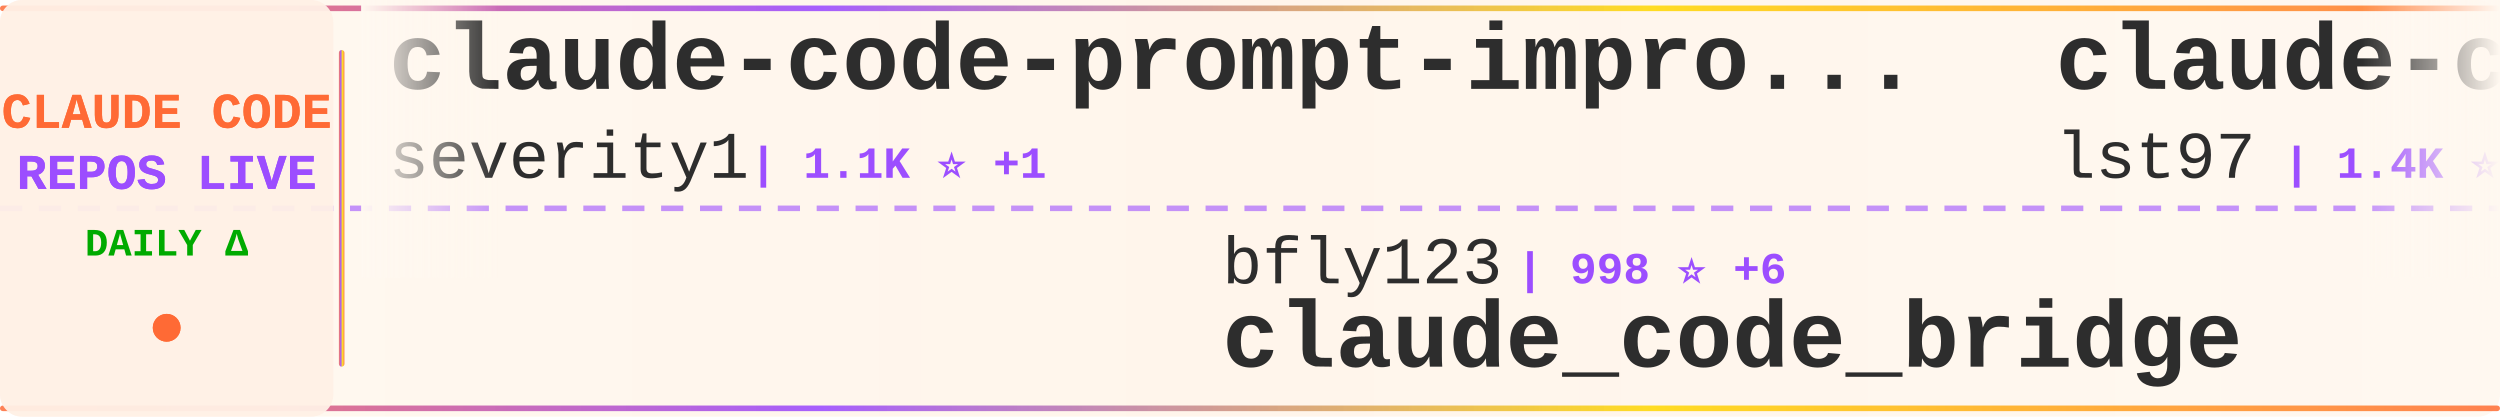
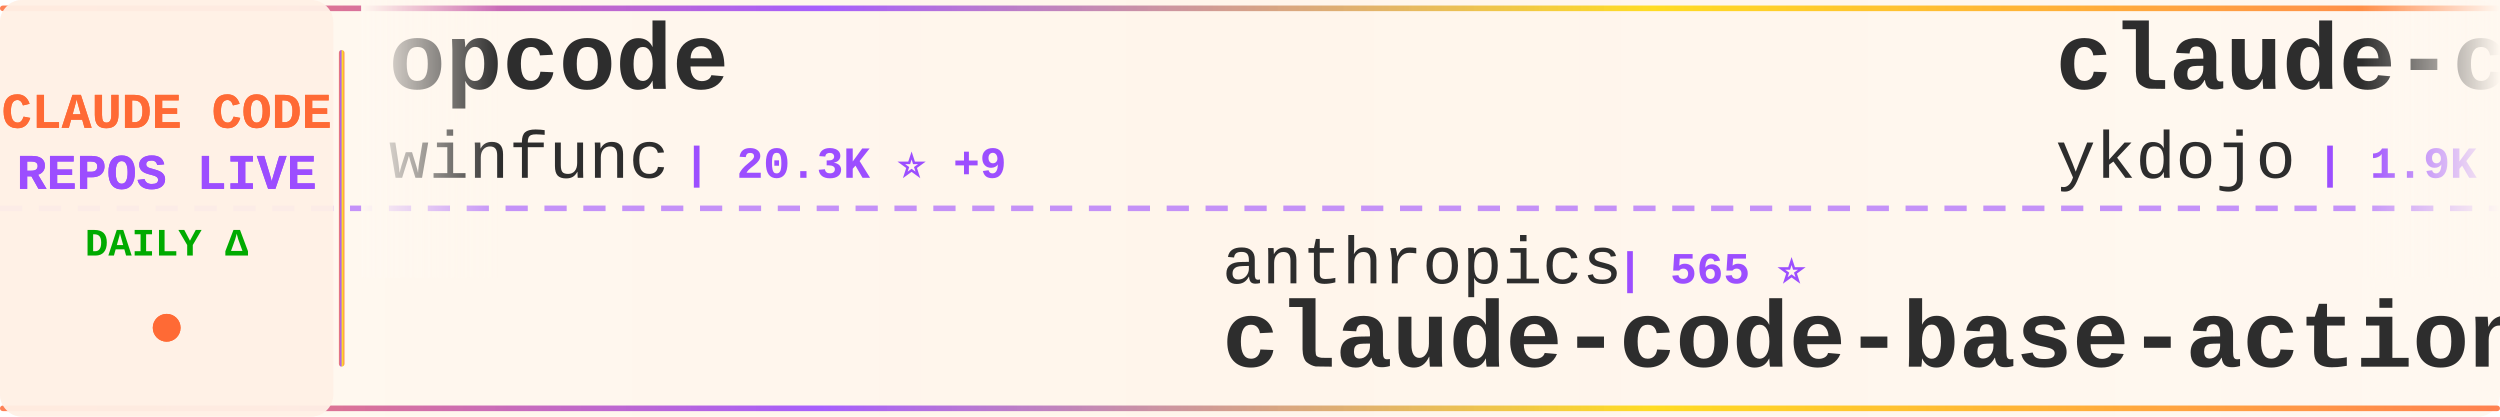
<svg xmlns="http://www.w3.org/2000/svg" width="900" height="150">
  <defs>
    <linearGradient id="tickerBg" x1="0%" y1="0%" x2="100%" y2="0%">
      <stop offset="0%" style="stop-color:#fff8f0;stop-opacity:0.98" />
      <stop offset="50%" style="stop-color:#fff5eb;stop-opacity:1" />
      <stop offset="100%" style="stop-color:#fff8f0;stop-opacity:0.98" />
    </linearGradient>
    <linearGradient id="borderGrad" x1="0%" y1="0%" x2="100%" y2="0%">
      <stop offset="0%" style="stop-color:#FF6B35;stop-opacity:0.85">
        <animate attributeName="stop-opacity" values="0.85;1;0.85" dur="2s" repeatCount="indefinite" />
      </stop>
      <stop offset="33%" style="stop-color:#9C4EFF;stop-opacity:0.9">
        <animate attributeName="stop-opacity" values="0.9;1;0.9" dur="2.2s" repeatCount="indefinite" />
      </stop>
      <stop offset="66%" style="stop-color:#FFD700;stop-opacity:0.85">
        <animate attributeName="stop-opacity" values="0.85;1;0.85" dur="1.8s" repeatCount="indefinite" />
      </stop>
      <stop offset="100%" style="stop-color:#FF6B35;stop-opacity:0.85">
        <animate attributeName="stop-opacity" values="0.85;1;0.85" dur="2s" repeatCount="indefinite" />
      </stop>
    </linearGradient>
    <filter id="textGlow">
      <feGaussianBlur stdDeviation="0.15" result="coloredBlur" />
      <feMerge>
        <feMergeNode in="coloredBlur" />
        <feMergeNode in="SourceGraphic" />
      </feMerge>
    </filter>
    <filter id="metricGlow">
      <feGaussianBlur stdDeviation="0.2" result="coloredBlur" />
      <feMerge>
        <feMergeNode in="coloredBlur" />
        <feMergeNode in="SourceGraphic" />
      </feMerge>
    </filter>
    <linearGradient id="leftFade" x1="0%" y1="0%" x2="100%" y2="0%">
      <stop offset="0%" style="stop-color:#fff8f0;stop-opacity:1" />
      <stop offset="100%" style="stop-color:#fff8f0;stop-opacity:0" />
    </linearGradient>
    <linearGradient id="rightFade" x1="0%" y1="0%" x2="100%" y2="0%">
      <stop offset="0%" style="stop-color:#fff8f0;stop-opacity:0" />
      <stop offset="100%" style="stop-color:#fff8f0;stop-opacity:1" />
    </linearGradient>
  </defs>
  <rect width="900" height="150" fill="url(#tickerBg)" rx="8" />
  <rect x="0" y="2" width="900" height="2" fill="url(#borderGrad)" rx="1" />
  <rect x="0" y="146" width="900" height="2" fill="url(#borderGrad)" rx="1" />
  <line x1="0" y1="75" x2="900" y2="75" stroke="#9C4EFF" stroke-width="2" stroke-dasharray="8 6" opacity="0.6" />
  <rect x="0" y="0" width="120" height="150" fill="#fff0e6" opacity="0.95" rx="8" />
  <text x="60" y="46" font-family="'Courier New', monospace" font-size="18" font-weight="bold" fill="#FF6B35" text-anchor="middle" filter="url(#textGlow)">
    CLAUDE CODE
  </text>
  <text x="60" y="68" font-family="'Courier New', monospace" font-size="18" font-weight="bold" fill="#9C4EFF" text-anchor="middle" filter="url(#textGlow)">
    REPOS LIVE
  </text>
  <text x="60" y="92" font-family="'Courier New', monospace" font-size="14" font-weight="bold" fill="#00aa00" text-anchor="middle">
    DAILY Δ
  </text>
  <circle cx="60" cy="118" r="5" fill="#FF6B35" filter="url(#metricGlow)">
    <animate attributeName="r" values="4;6;4" dur="1.5s" repeatCount="indefinite" />
    <animate attributeName="opacity" values="0.6;1;0.6" dur="1.5s" repeatCount="indefinite" />
  </circle>
  <rect x="122" y="18" width="2" height="114" fill="url(#borderGrad)" rx="1" />
  <clipPath id="tickerClip">
    <rect x="130" y="0" width="770" height="150" />
  </clipPath>
  <g clip-path="url(#tickerClip)">
    <g id="tickerItems">
      <animateTransform attributeName="transform" attributeType="XML" type="translate" from="0 0" to="-3000 0" dur="54s" repeatCount="indefinite" />
      <g transform="translate(0, 0)">
-         <text x="140" y="32" font-family="'Courier New', monospace" font-size="34" font-weight="bold" fill="#2d2d2d">claude-code-prompt-impro...</text>
-         <text x="140" y="64" font-family="'Courier New', monospace" font-size="24" font-weight="normal" fill="#2d2d2d" opacity="1.0">severity1</text>
-         <text x="270" y="64" font-family="'Courier New', monospace" font-size="16" font-weight="bold" fill="#9C4EFF"> | 1.1K ⭐ +1</text>
+         <text x="140" y="32" font-family="'Courier New', monospace" font-size="34" font-weight="bold" fill="#2d2d2d">opcode</text>
+         <text x="140" y="64" font-family="'Courier New', monospace" font-size="24" font-weight="normal" fill="#2d2d2d" opacity="1.0">winfunc</text>
+         <text x="246" y="64" font-family="'Courier New', monospace" font-size="16" font-weight="bold" fill="#9C4EFF"> | 20.3K ⭐ +9</text>
      </g>
      <g transform="translate(300, 0)">
-         <text x="140" y="102" font-family="'Courier New', monospace" font-size="24" font-weight="normal" fill="#2d2d2d" opacity="1.0">bfly123</text>
-         <text x="246" y="102" font-family="'Courier New', monospace" font-size="16" font-weight="bold" fill="#9C4EFF"> | 998 ⭐ +6</text>
-         <text x="140" y="132" font-family="'Courier New', monospace" font-size="34" font-weight="bold" fill="#2d2d2d">claude_code_bridge</text>
+         <text x="140" y="102" font-family="'Courier New', monospace" font-size="24" font-weight="normal" fill="#2d2d2d" opacity="1.0">anthropics</text>
+         <text x="282" y="102" font-family="'Courier New', monospace" font-size="16" font-weight="bold" fill="#9C4EFF"> | 565 ⭐</text>
+         <text x="140" y="132" font-family="'Courier New', monospace" font-size="34" font-weight="bold" fill="#2d2d2d">claude-code-base-action</text>
      </g>
      <g transform="translate(600, 0)">
-         <text x="140" y="32" font-family="'Courier New', monospace" font-size="34" font-weight="bold" fill="#2d2d2d">claude-code-sub-agents</text>
-         <text x="140" y="64" font-family="'Courier New', monospace" font-size="24" font-weight="normal" fill="#2d2d2d" opacity="1.0">lst97</text>
-         <text x="222" y="64" font-family="'Courier New', monospace" font-size="16" font-weight="bold" fill="#9C4EFF"> | 1.4K ⭐</text>
+         <text x="140" y="32" font-family="'Courier New', monospace" font-size="34" font-weight="bold" fill="#2d2d2d">claude-code-tips</text>
+         <text x="140" y="64" font-family="'Courier New', monospace" font-size="24" font-weight="normal" fill="#2d2d2d" opacity="1.0">ykdojo</text>
+         <text x="234" y="64" font-family="'Courier New', monospace" font-size="16" font-weight="bold" fill="#9C4EFF"> | 1.9K ⭐ +14</text>
      </g>
      <g transform="translate(900, 0)">
-         <text x="140" y="102" font-family="'Courier New', monospace" font-size="24" font-weight="normal" fill="#2d2d2d" opacity="1.0">VoltAgent</text>
-         <text x="270" y="102" font-family="'Courier New', monospace" font-size="16" font-weight="bold" fill="#9C4EFF"> | 9.3K ⭐ +21</text>
-         <text x="140" y="132" font-family="'Courier New', monospace" font-size="34" font-weight="bold" fill="#2d2d2d">awesome-claude-code-suba...</text>
+         <text x="140" y="102" font-family="'Courier New', monospace" font-size="24" font-weight="normal" fill="#2d2d2d" opacity="1.0">JessyTsui</text>
+         <text x="270" y="102" font-family="'Courier New', monospace" font-size="16" font-weight="bold" fill="#9C4EFF"> | 1.0K ⭐ +2</text>
+         <text x="140" y="132" font-family="'Courier New', monospace" font-size="34" font-weight="bold" fill="#2d2d2d">Claude-Code-Remote</text>
      </g>
      <g transform="translate(1200, 0)">
-         <text x="140" y="32" font-family="'Courier New', monospace" font-size="34" font-weight="bold" fill="#2d2d2d">claude-code-ide.el</text>
-         <text x="140" y="64" font-family="'Courier New', monospace" font-size="24" font-weight="normal" fill="#2d2d2d" opacity="1.0">manzaltu</text>
-         <text x="258" y="64" font-family="'Courier New', monospace" font-size="16" font-weight="bold" fill="#9C4EFF"> | 1.3K ⭐</text>
+         <text x="140" y="32" font-family="'Courier New', monospace" font-size="34" font-weight="bold" fill="#2d2d2d">claude-code-log</text>
+         <text x="140" y="64" font-family="'Courier New', monospace" font-size="24" font-weight="normal" fill="#2d2d2d" opacity="1.0">daaain</text>
+         <text x="234" y="64" font-family="'Courier New', monospace" font-size="16" font-weight="bold" fill="#9C4EFF"> | 683 ⭐ +1</text>
      </g>
      <g transform="translate(1500, 0)">
-         <text x="140" y="102" font-family="'Courier New', monospace" font-size="24" font-weight="normal" fill="#2d2d2d" opacity="1.0">zhukunpenglinyutong</text>
-         <text x="390" y="102" font-family="'Courier New', monospace" font-size="16" font-weight="bold" fill="#9C4EFF"> | 1.1K ⭐ +2</text>
-         <text x="140" y="132" font-family="'Courier New', monospace" font-size="34" font-weight="bold" fill="#2d2d2d">idea-claude-code-gui</text>
+         <text x="140" y="102" font-family="'Courier New', monospace" font-size="24" font-weight="normal" fill="#2d2d2d" opacity="1.0">andrepimenta</text>
+         <text x="306" y="102" font-family="'Courier New', monospace" font-size="16" font-weight="bold" fill="#9C4EFF"> | 985 ⭐</text>
+         <text x="140" y="132" font-family="'Courier New', monospace" font-size="34" font-weight="bold" fill="#2d2d2d">claude-code-chat</text>
      </g>
      <g transform="translate(1800, 0)">
-         <text x="140" y="32" font-family="'Courier New', monospace" font-size="34" font-weight="bold" fill="#2d2d2d">claude-code-viewer</text>
-         <text x="140" y="64" font-family="'Courier New', monospace" font-size="24" font-weight="normal" fill="#2d2d2d" opacity="1.0">d-kimuson</text>
-         <text x="270" y="64" font-family="'Courier New', monospace" font-size="16" font-weight="bold" fill="#9C4EFF"> | 843 ⭐ +2</text>
+         <text x="140" y="32" font-family="'Courier New', monospace" font-size="34" font-weight="bold" fill="#2d2d2d">claude-code-spec-workflo...</text>
+         <text x="140" y="64" font-family="'Courier New', monospace" font-size="24" font-weight="normal" fill="#2d2d2d" opacity="1.0">Pimzino</text>
+         <text x="246" y="64" font-family="'Courier New', monospace" font-size="16" font-weight="bold" fill="#9C4EFF"> | 3.4K ⭐</text>
      </g>
      <g transform="translate(2100, 0)">
-         <text x="140" y="102" font-family="'Courier New', monospace" font-size="24" font-weight="normal" fill="#2d2d2d" opacity="1.0">JessyTsui</text>
-         <text x="270" y="102" font-family="'Courier New', monospace" font-size="16" font-weight="bold" fill="#9C4EFF"> | 998 ⭐</text>
-         <text x="140" y="132" font-family="'Courier New', monospace" font-size="34" font-weight="bold" fill="#2d2d2d">Claude-Code-Remote</text>
+         <text x="140" y="102" font-family="'Courier New', monospace" font-size="24" font-weight="normal" fill="#2d2d2d" opacity="1.0">nishimoto265</text>
+         <text x="306" y="102" font-family="'Courier New', monospace" font-size="16" font-weight="bold" fill="#9C4EFF"> | 488 ⭐</text>
+         <text x="140" y="132" font-family="'Courier New', monospace" font-size="34" font-weight="bold" fill="#2d2d2d">Claude-Code-Communicatio...</text>
      </g>
      <g transform="translate(2400, 0)">
-         <text x="140" y="32" font-family="'Courier New', monospace" font-size="34" font-weight="bold" fill="#2d2d2d">claude-code-router</text>
-         <text x="140" y="64" font-family="'Courier New', monospace" font-size="24" font-weight="normal" fill="#2d2d2d" opacity="1.0">musistudio</text>
-         <text x="282" y="64" font-family="'Courier New', monospace" font-size="16" font-weight="bold" fill="#9C4EFF"> | 27.1K ⭐ +21</text>
+         <text x="140" y="32" font-family="'Courier New', monospace" font-size="34" font-weight="bold" fill="#2d2d2d">cc</text>
+         <text x="140" y="64" font-family="'Courier New', monospace" font-size="24" font-weight="normal" fill="#2d2d2d" opacity="1.0">kn1026</text>
+         <text x="234" y="64" font-family="'Courier New', monospace" font-size="16" font-weight="bold" fill="#9C4EFF"> | 703 ⭐</text>
      </g>
      <g transform="translate(2700, 0)">
-         <text x="140" y="102" font-family="'Courier New', monospace" font-size="24" font-weight="normal" fill="#2d2d2d" opacity="1.0">alirezarezvani</text>
-         <text x="330" y="102" font-family="'Courier New', monospace" font-size="16" font-weight="bold" fill="#9C4EFF"> | 1.5K ⭐ +6</text>
-         <text x="140" y="132" font-family="'Courier New', monospace" font-size="34" font-weight="bold" fill="#2d2d2d">claude-skills</text>
+         <text x="140" y="102" font-family="'Courier New', monospace" font-size="24" font-weight="normal" fill="#2d2d2d" opacity="1.0">upstash</text>
+         <text x="246" y="102" font-family="'Courier New', monospace" font-size="16" font-weight="bold" fill="#9C4EFF"> | 44.5K ⭐ +30</text>
+         <text x="140" y="132" font-family="'Courier New', monospace" font-size="34" font-weight="bold" fill="#2d2d2d">context7</text>
      </g>
      <g transform="translate(3000, 0)">
-         <text x="140" y="32" font-family="'Courier New', monospace" font-size="34" font-weight="bold" fill="#2d2d2d">claude-code-prompt-impro...</text>
-         <text x="140" y="64" font-family="'Courier New', monospace" font-size="24" font-weight="normal" fill="#2d2d2d" opacity="1.0">severity1</text>
-         <text x="270" y="64" font-family="'Courier New', monospace" font-size="16" font-weight="bold" fill="#9C4EFF"> | 1.1K ⭐ +1</text>
+         <text x="140" y="32" font-family="'Courier New', monospace" font-size="34" font-weight="bold" fill="#2d2d2d">opcode</text>
+         <text x="140" y="64" font-family="'Courier New', monospace" font-size="24" font-weight="normal" fill="#2d2d2d" opacity="1.0">winfunc</text>
+         <text x="246" y="64" font-family="'Courier New', monospace" font-size="16" font-weight="bold" fill="#9C4EFF"> | 20.3K ⭐ +9</text>
      </g>
      <g transform="translate(3300, 0)">
-         <text x="140" y="102" font-family="'Courier New', monospace" font-size="24" font-weight="normal" fill="#2d2d2d" opacity="1.0">bfly123</text>
-         <text x="246" y="102" font-family="'Courier New', monospace" font-size="16" font-weight="bold" fill="#9C4EFF"> | 998 ⭐ +6</text>
-         <text x="140" y="132" font-family="'Courier New', monospace" font-size="34" font-weight="bold" fill="#2d2d2d">claude_code_bridge</text>
+         <text x="140" y="102" font-family="'Courier New', monospace" font-size="24" font-weight="normal" fill="#2d2d2d" opacity="1.0">anthropics</text>
+         <text x="282" y="102" font-family="'Courier New', monospace" font-size="16" font-weight="bold" fill="#9C4EFF"> | 565 ⭐</text>
+         <text x="140" y="132" font-family="'Courier New', monospace" font-size="34" font-weight="bold" fill="#2d2d2d">claude-code-base-action</text>
      </g>
      <g transform="translate(3600, 0)">
-         <text x="140" y="32" font-family="'Courier New', monospace" font-size="34" font-weight="bold" fill="#2d2d2d">claude-code-sub-agents</text>
-         <text x="140" y="64" font-family="'Courier New', monospace" font-size="24" font-weight="normal" fill="#2d2d2d" opacity="1.0">lst97</text>
-         <text x="222" y="64" font-family="'Courier New', monospace" font-size="16" font-weight="bold" fill="#9C4EFF"> | 1.4K ⭐</text>
+         <text x="140" y="32" font-family="'Courier New', monospace" font-size="34" font-weight="bold" fill="#2d2d2d">claude-code-tips</text>
+         <text x="140" y="64" font-family="'Courier New', monospace" font-size="24" font-weight="normal" fill="#2d2d2d" opacity="1.0">ykdojo</text>
+         <text x="234" y="64" font-family="'Courier New', monospace" font-size="16" font-weight="bold" fill="#9C4EFF"> | 1.9K ⭐ +14</text>
      </g>
      <g transform="translate(3900, 0)">
-         <text x="140" y="102" font-family="'Courier New', monospace" font-size="24" font-weight="normal" fill="#2d2d2d" opacity="1.0">VoltAgent</text>
-         <text x="270" y="102" font-family="'Courier New', monospace" font-size="16" font-weight="bold" fill="#9C4EFF"> | 9.3K ⭐ +21</text>
-         <text x="140" y="132" font-family="'Courier New', monospace" font-size="34" font-weight="bold" fill="#2d2d2d">awesome-claude-code-suba...</text>
+         <text x="140" y="102" font-family="'Courier New', monospace" font-size="24" font-weight="normal" fill="#2d2d2d" opacity="1.0">JessyTsui</text>
+         <text x="270" y="102" font-family="'Courier New', monospace" font-size="16" font-weight="bold" fill="#9C4EFF"> | 1.0K ⭐ +2</text>
+         <text x="140" y="132" font-family="'Courier New', monospace" font-size="34" font-weight="bold" fill="#2d2d2d">Claude-Code-Remote</text>
      </g>
    </g>
  </g>
  <rect x="130" y="0" width="50" height="100" fill="url(#leftFade)" />
  <rect x="850" y="0" width="50" height="100" fill="url(#rightFade)" />
</svg>
